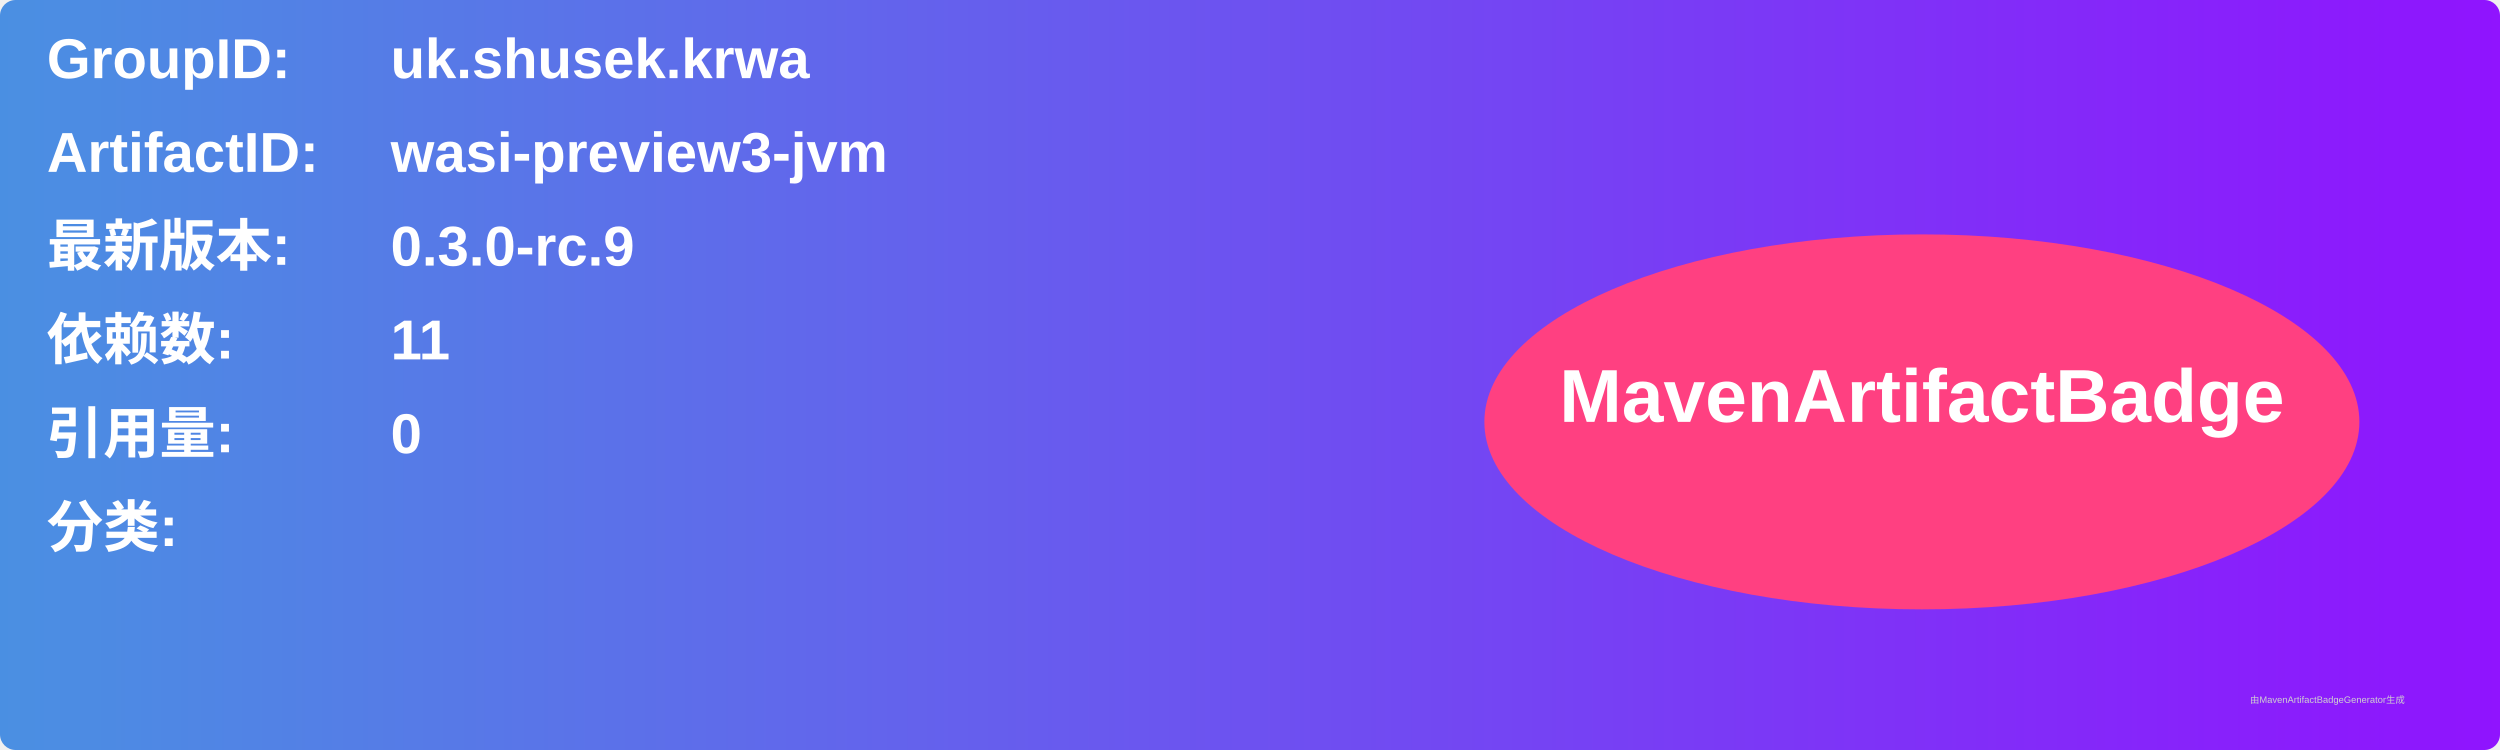
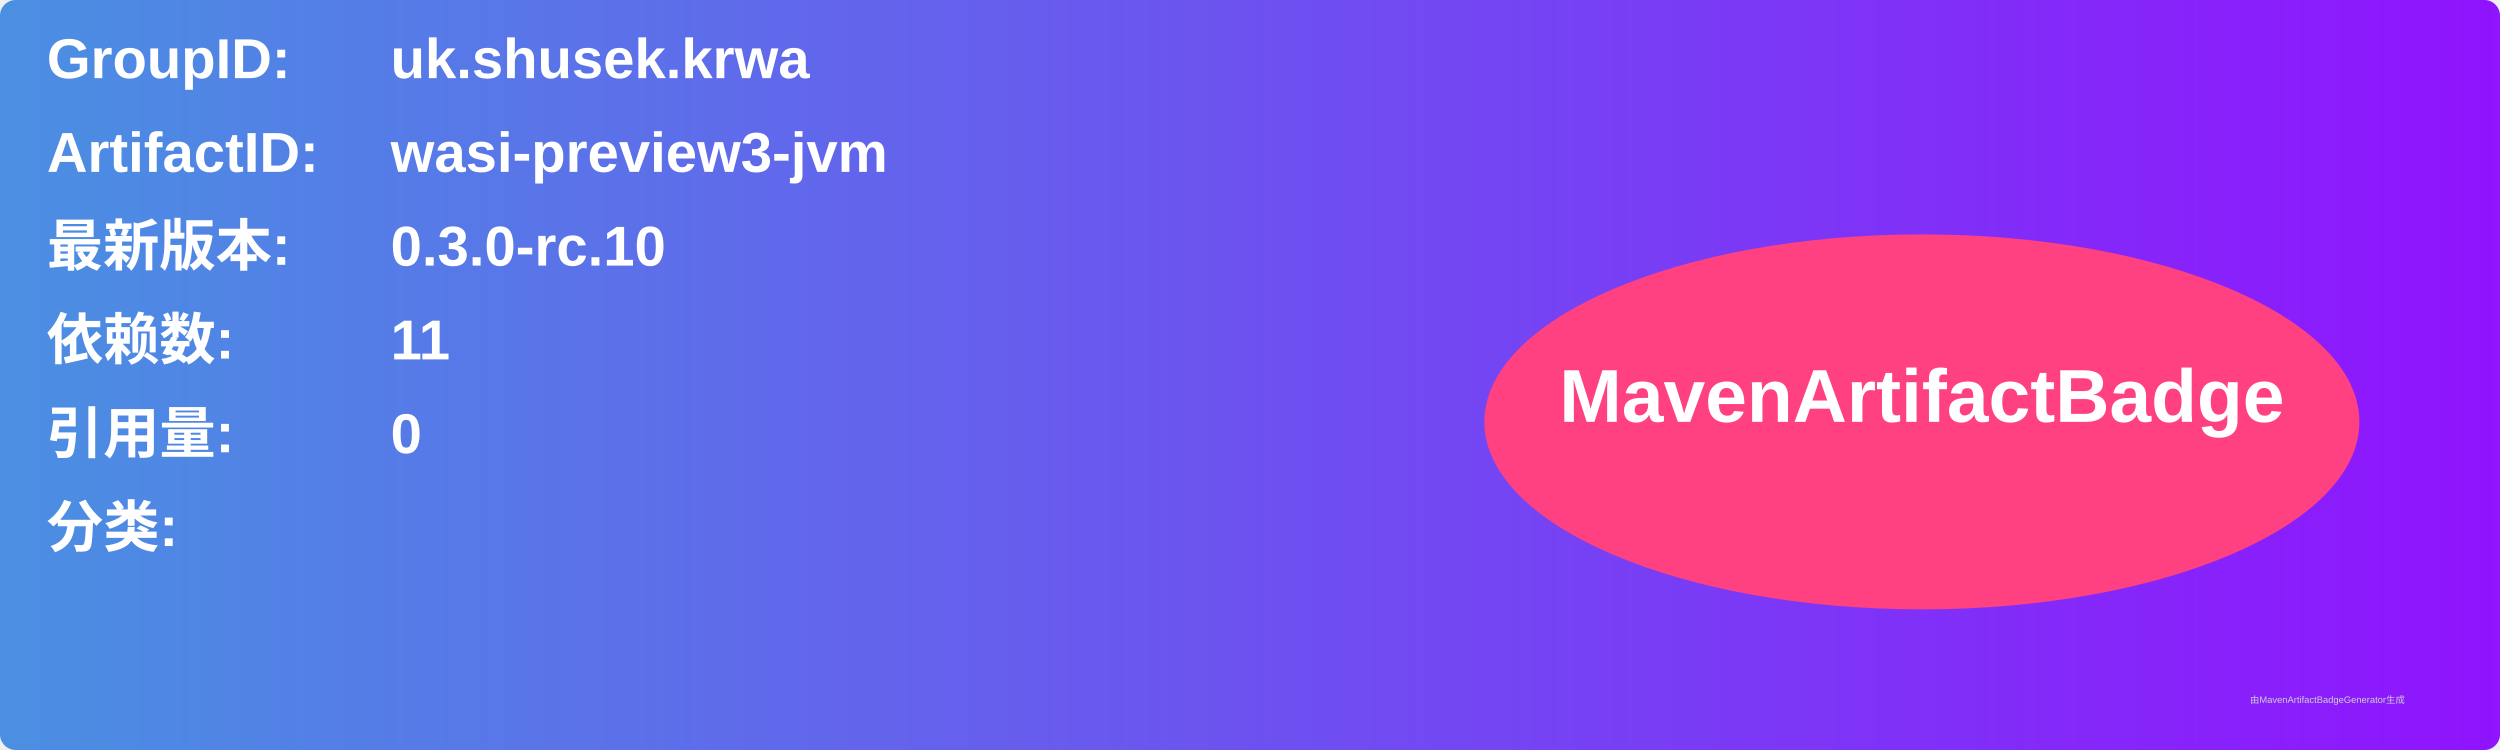
<svg xmlns="http://www.w3.org/2000/svg" width="800" height="240" viewBox="0 0 800 240">
  <linearGradient id="grad" x1="0%" y1="0%" x2="100%" y2="0%">
    <stop offset="0%" stop-color="#4a90e2" />
    <stop offset="100%" stop-color="#9013fe" />
  </linearGradient>
  <rect width="100%" height="100%" rx="5" ry="5" fill="url(#grad)" />
  <g transform="translate(15, 15)">
    <text x="0" y="10" font-family="Arial" font-size="18" fill="white" font-weight="bold" width="260">GroupID:</text>
    <text x="110" y="10" font-family="Arial" font-size="18" fill="white" font-weight="bold" width="460">uk.shusek.krwa</text>
    <text x="0" y="40" font-family="Arial" font-size="18" fill="white" font-weight="bold" width="260">ArtifactID:</text>
    <text x="110" y="40" font-family="Arial" font-size="18" fill="white" font-weight="bold" width="460">wasi-preview3-jvm</text>
    <text x="0" y="70" font-family="Arial" font-size="18" fill="white" font-weight="bold">最新版本:</text>
    <text x="110" y="70" font-family="Arial" font-size="18" fill="white" font-weight="bold">
-       <tspan font-weight="bold">0.3.0-rc.9</tspan>
+       <tspan font-weight="bold">0.3.0-rc.10</tspan>
    </text>
    <text x="0" y="100" font-family="Arial" font-size="18" fill="white" font-weight="bold">依赖数: </text>
    <text x="110" y="100" font-family="Arial" font-size="18" fill="white">
      <tspan font-weight="bold">11</tspan>
    </text>
    <text x="0" y="130" font-family="Arial" font-size="18" fill="white" font-weight="bold">引用量: </text>
    <text x="110" y="130" font-family="Arial" font-size="18" fill="white">
      <tspan font-weight="bold">0</tspan>
    </text>
    <text x="0" y="160" font-family="Arial" font-size="18" fill="white" font-weight="bold">分类:</text>
    <text x="10" y="190" font-family="Arial" font-size="10" fill="white">
      <tspan font-weight="bold" />
    </text>
    <ellipse cx="600" cy="120" rx="140" ry="60" fill="#ff4081" />
    <text x="600" y="120" text-anchor="middle" font-family="Arial" font-size="24" fill="white" font-weight="bold">MavenArtifactBadge</text>
  </g>
  <text x="720" y="225" font-family="Arial" font-size="3" fill="#d0d0d0">由MavenArtifactBadgeGenerator生成</text>
</svg>
